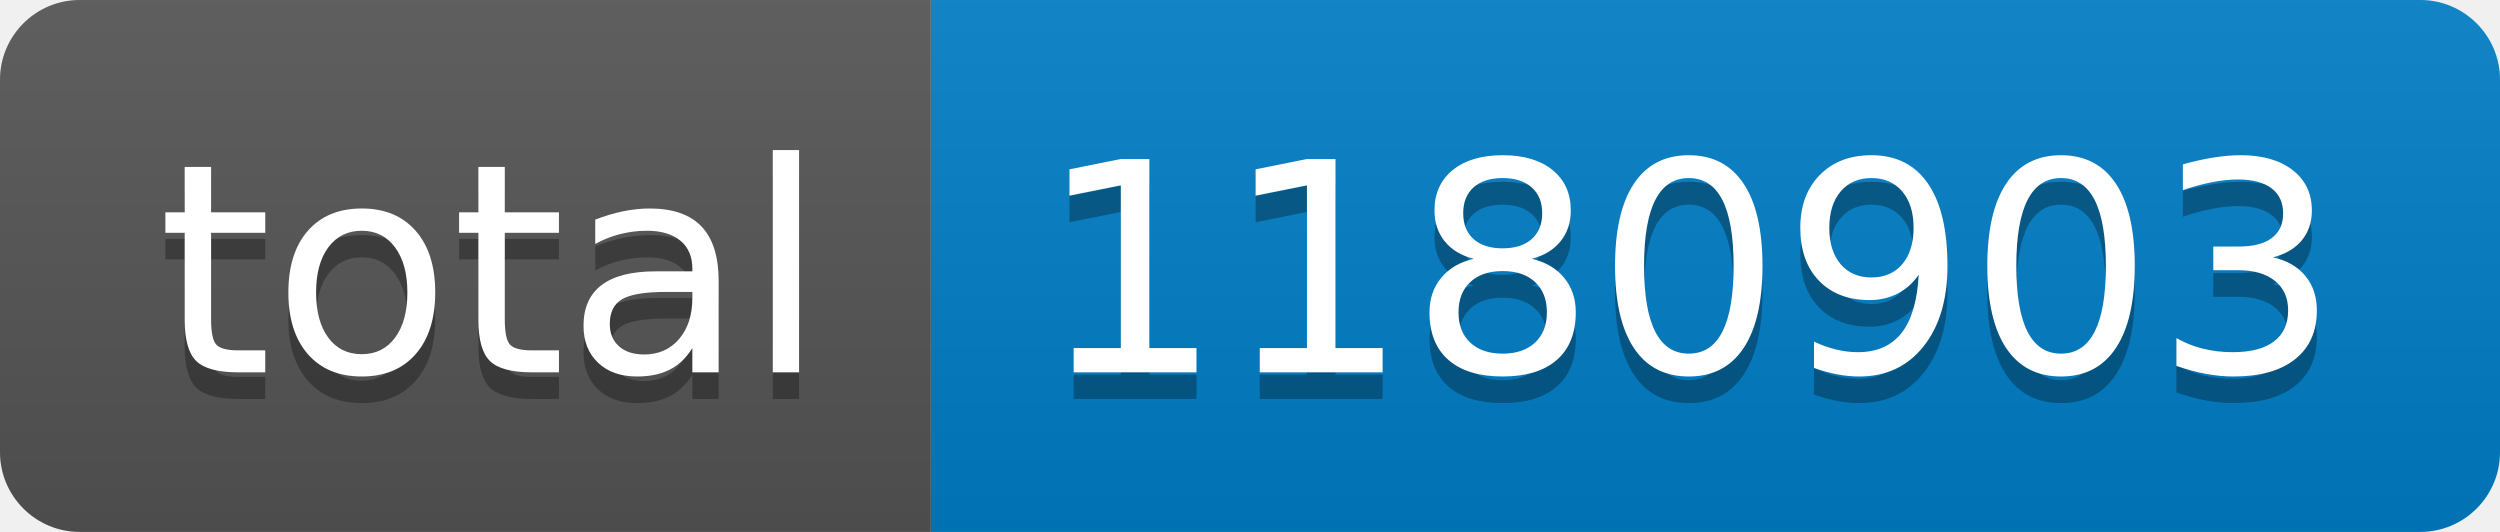
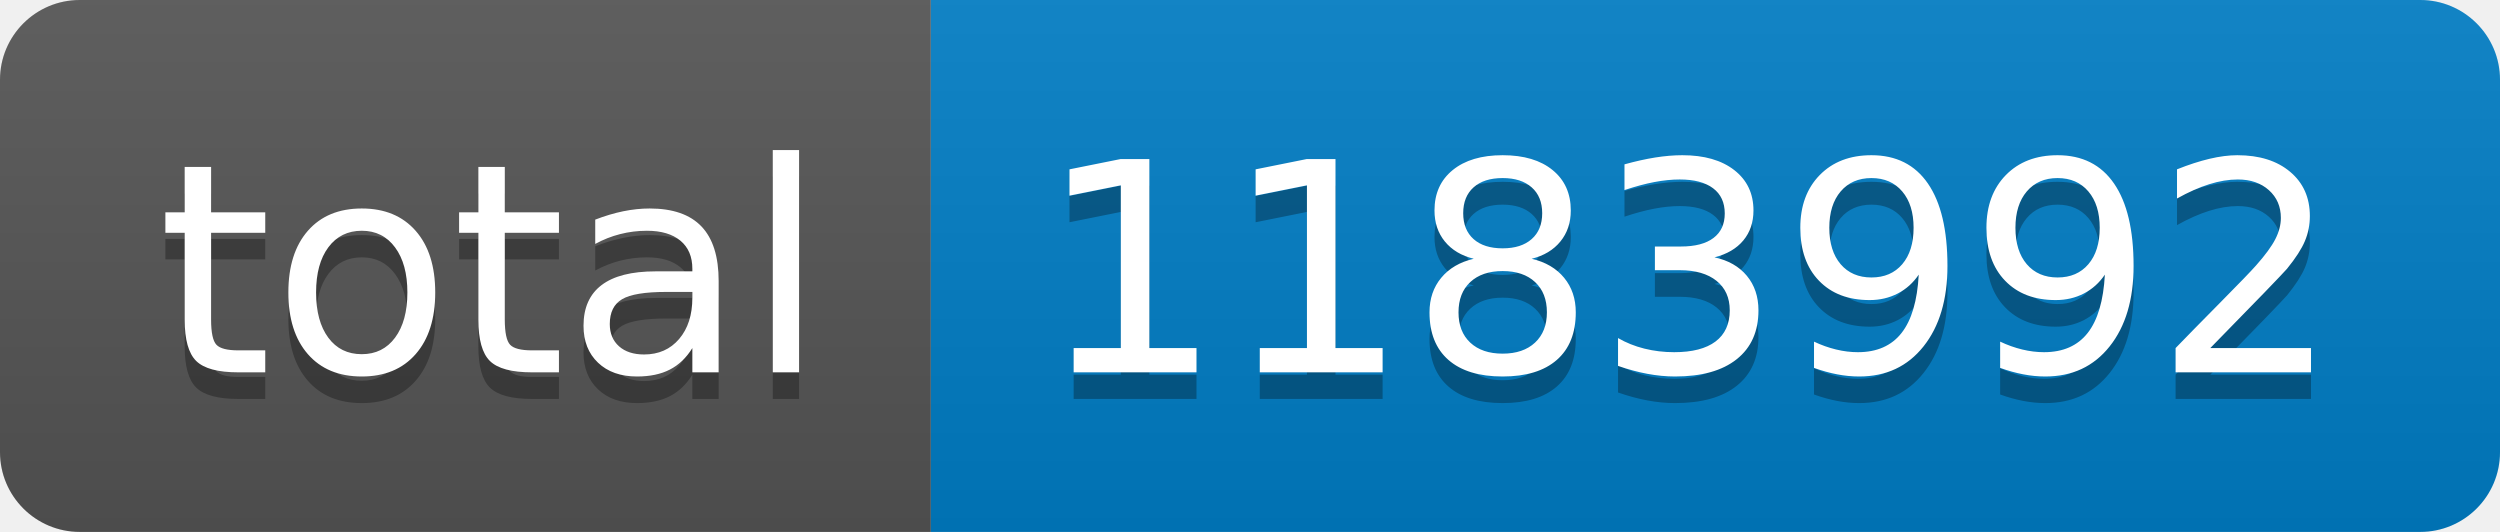
- <svg xmlns="http://www.w3.org/2000/svg" width="94" height="20" role="img" aria-label="total: 1180903">
+ <svg xmlns="http://www.w3.org/2000/svg" width="94" height="20" role="img" aria-label="total: 1183992">
  <linearGradient id="s" x2="0" y2="100%">
    <stop offset="0" stop-color="#bbb" stop-opacity=".1" />
    <stop offset="1" stop-opacity=".1" />
  </linearGradient>
  <clipPath id="r">
    <rect width="94" height="20" rx="3" fill="#fff" />
  </clipPath>
  <g clip-path="url(#r)">
    <rect width="35" height="20" fill="#555" />
    <rect x="35" width="59" height="20" fill="#007ec6" />
    <rect width="94" height="20" fill="url(#s)" />
  </g>
  <g fill="#fff" text-anchor="middle" font-family="Verdana,Geneva,DejaVu Sans,sans-serif" text-rendering="geometricPrecision" font-size="110">
    <text aria-hidden="true" x="185" y="150" fill="#010101" fill-opacity=".3" transform="scale(.1)" textLength="250">total</text>
    <text x="185" y="140" transform="scale(.1)" fill="#fff" textLength="250">total</text>
-     <text aria-hidden="true" x="635" y="150" fill="#010101" fill-opacity=".3" transform="scale(.1)" textLength="490">1180903</text>
-     <text x="635" y="140" transform="scale(.1)" fill="#fff" textLength="490">1180903</text>
+     <text aria-hidden="true" x="635" y="150" fill="#010101" fill-opacity=".3" transform="scale(.1)" textLength="490">1183992</text>
+     <text x="635" y="140" transform="scale(.1)" fill="#fff" textLength="490">1183992</text>
  </g>
</svg>
